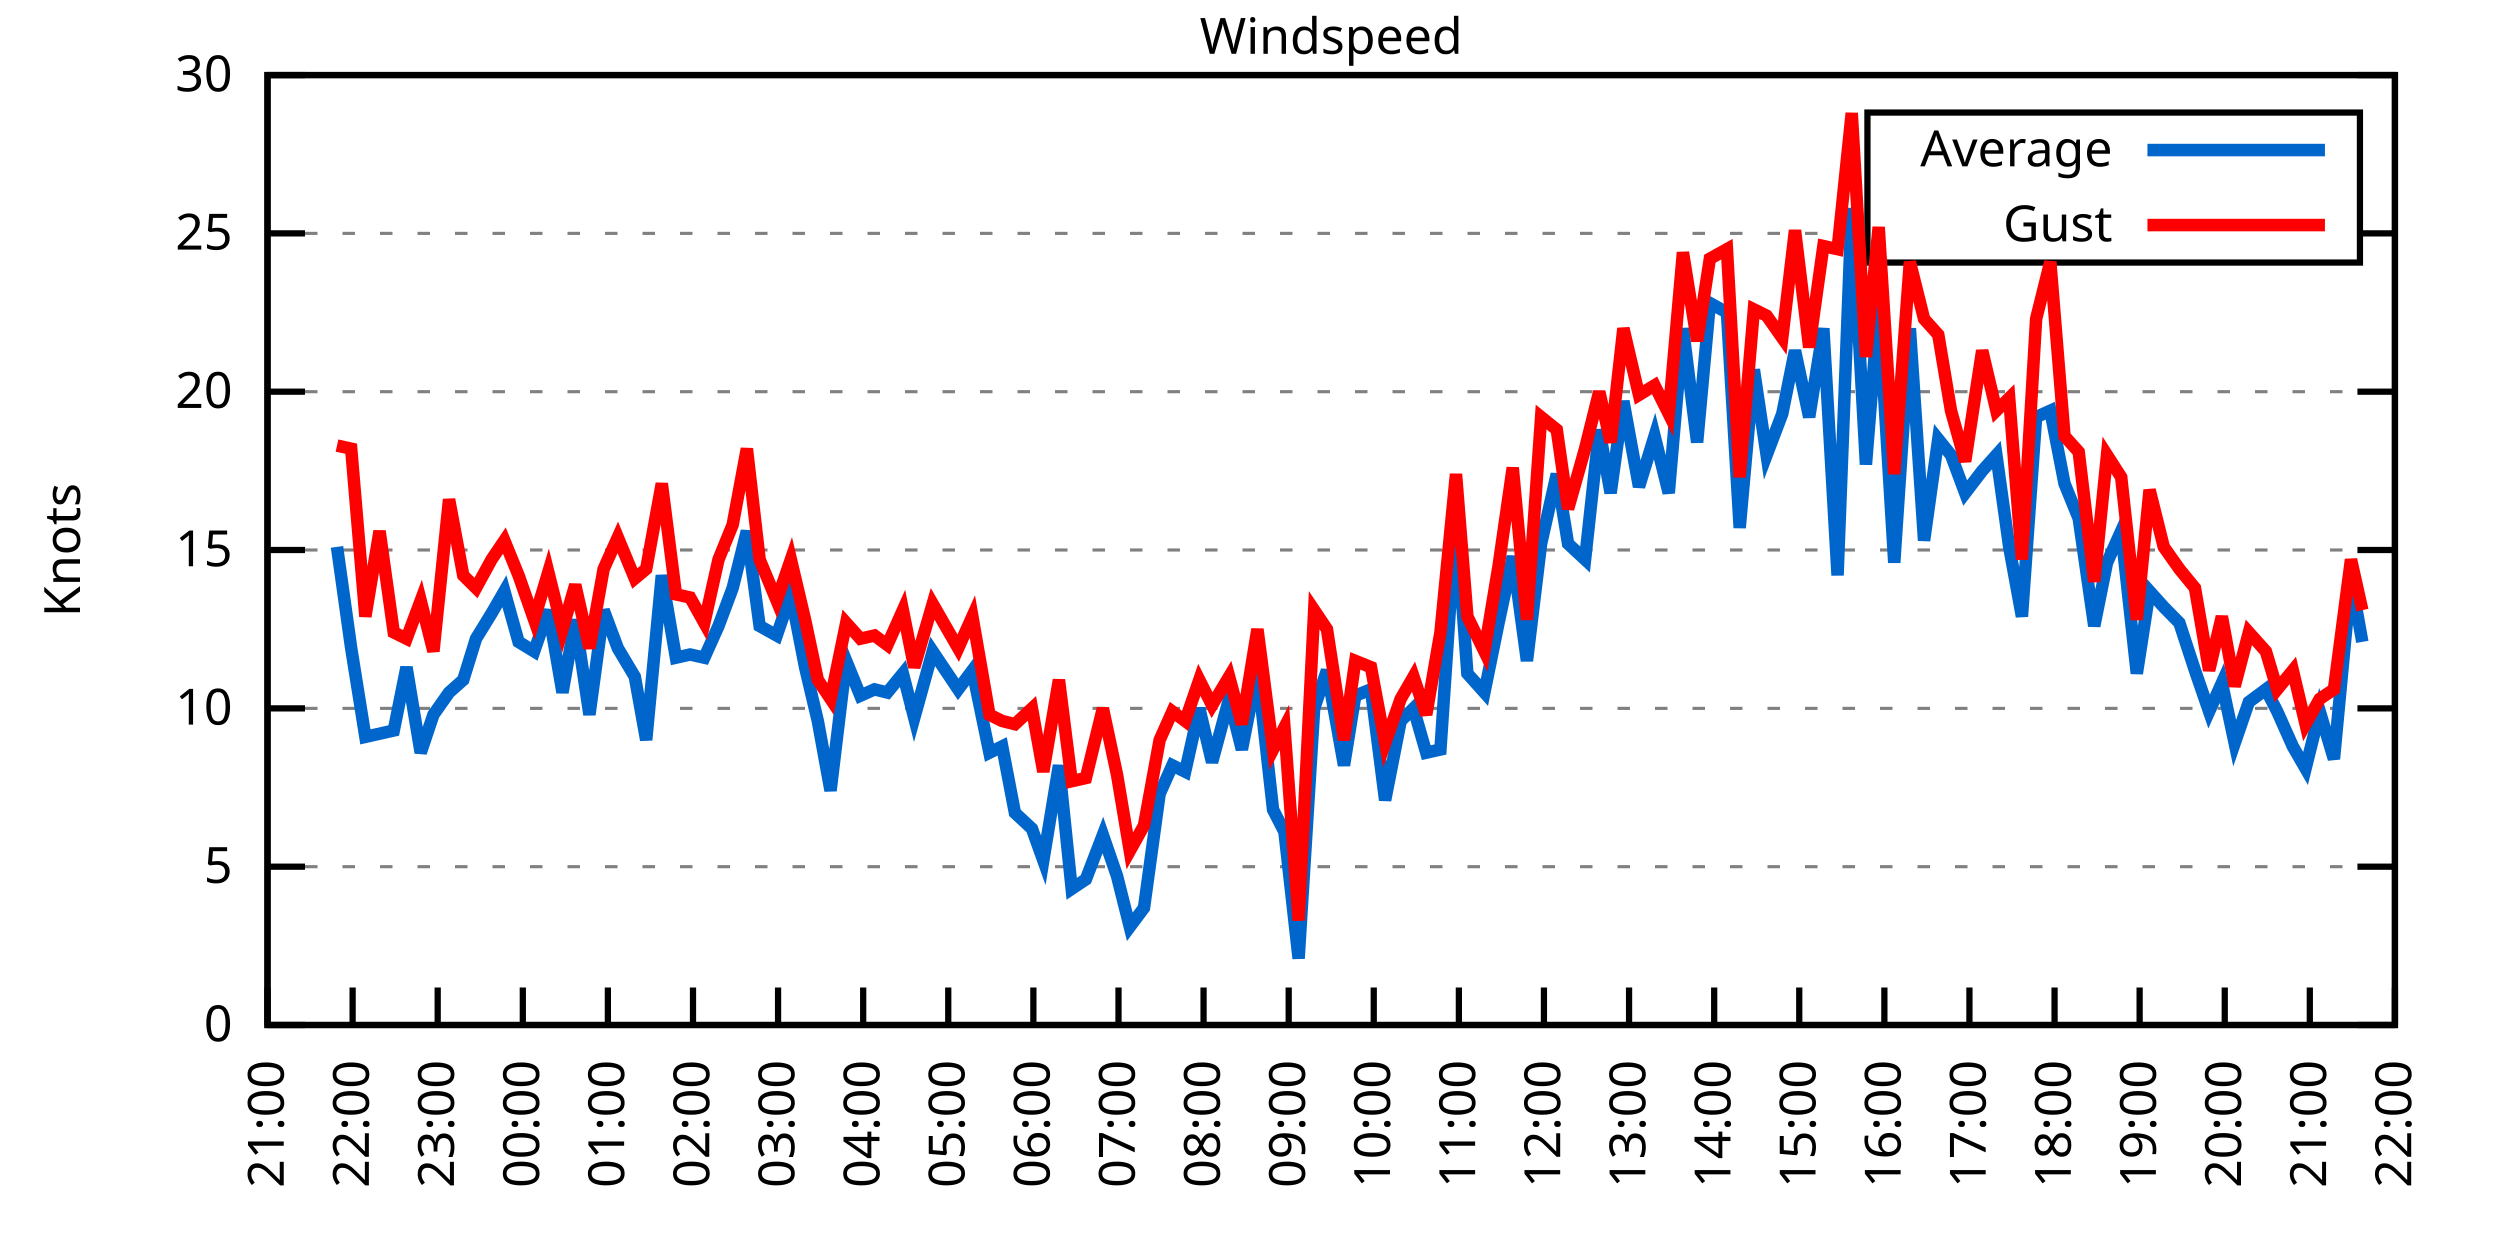
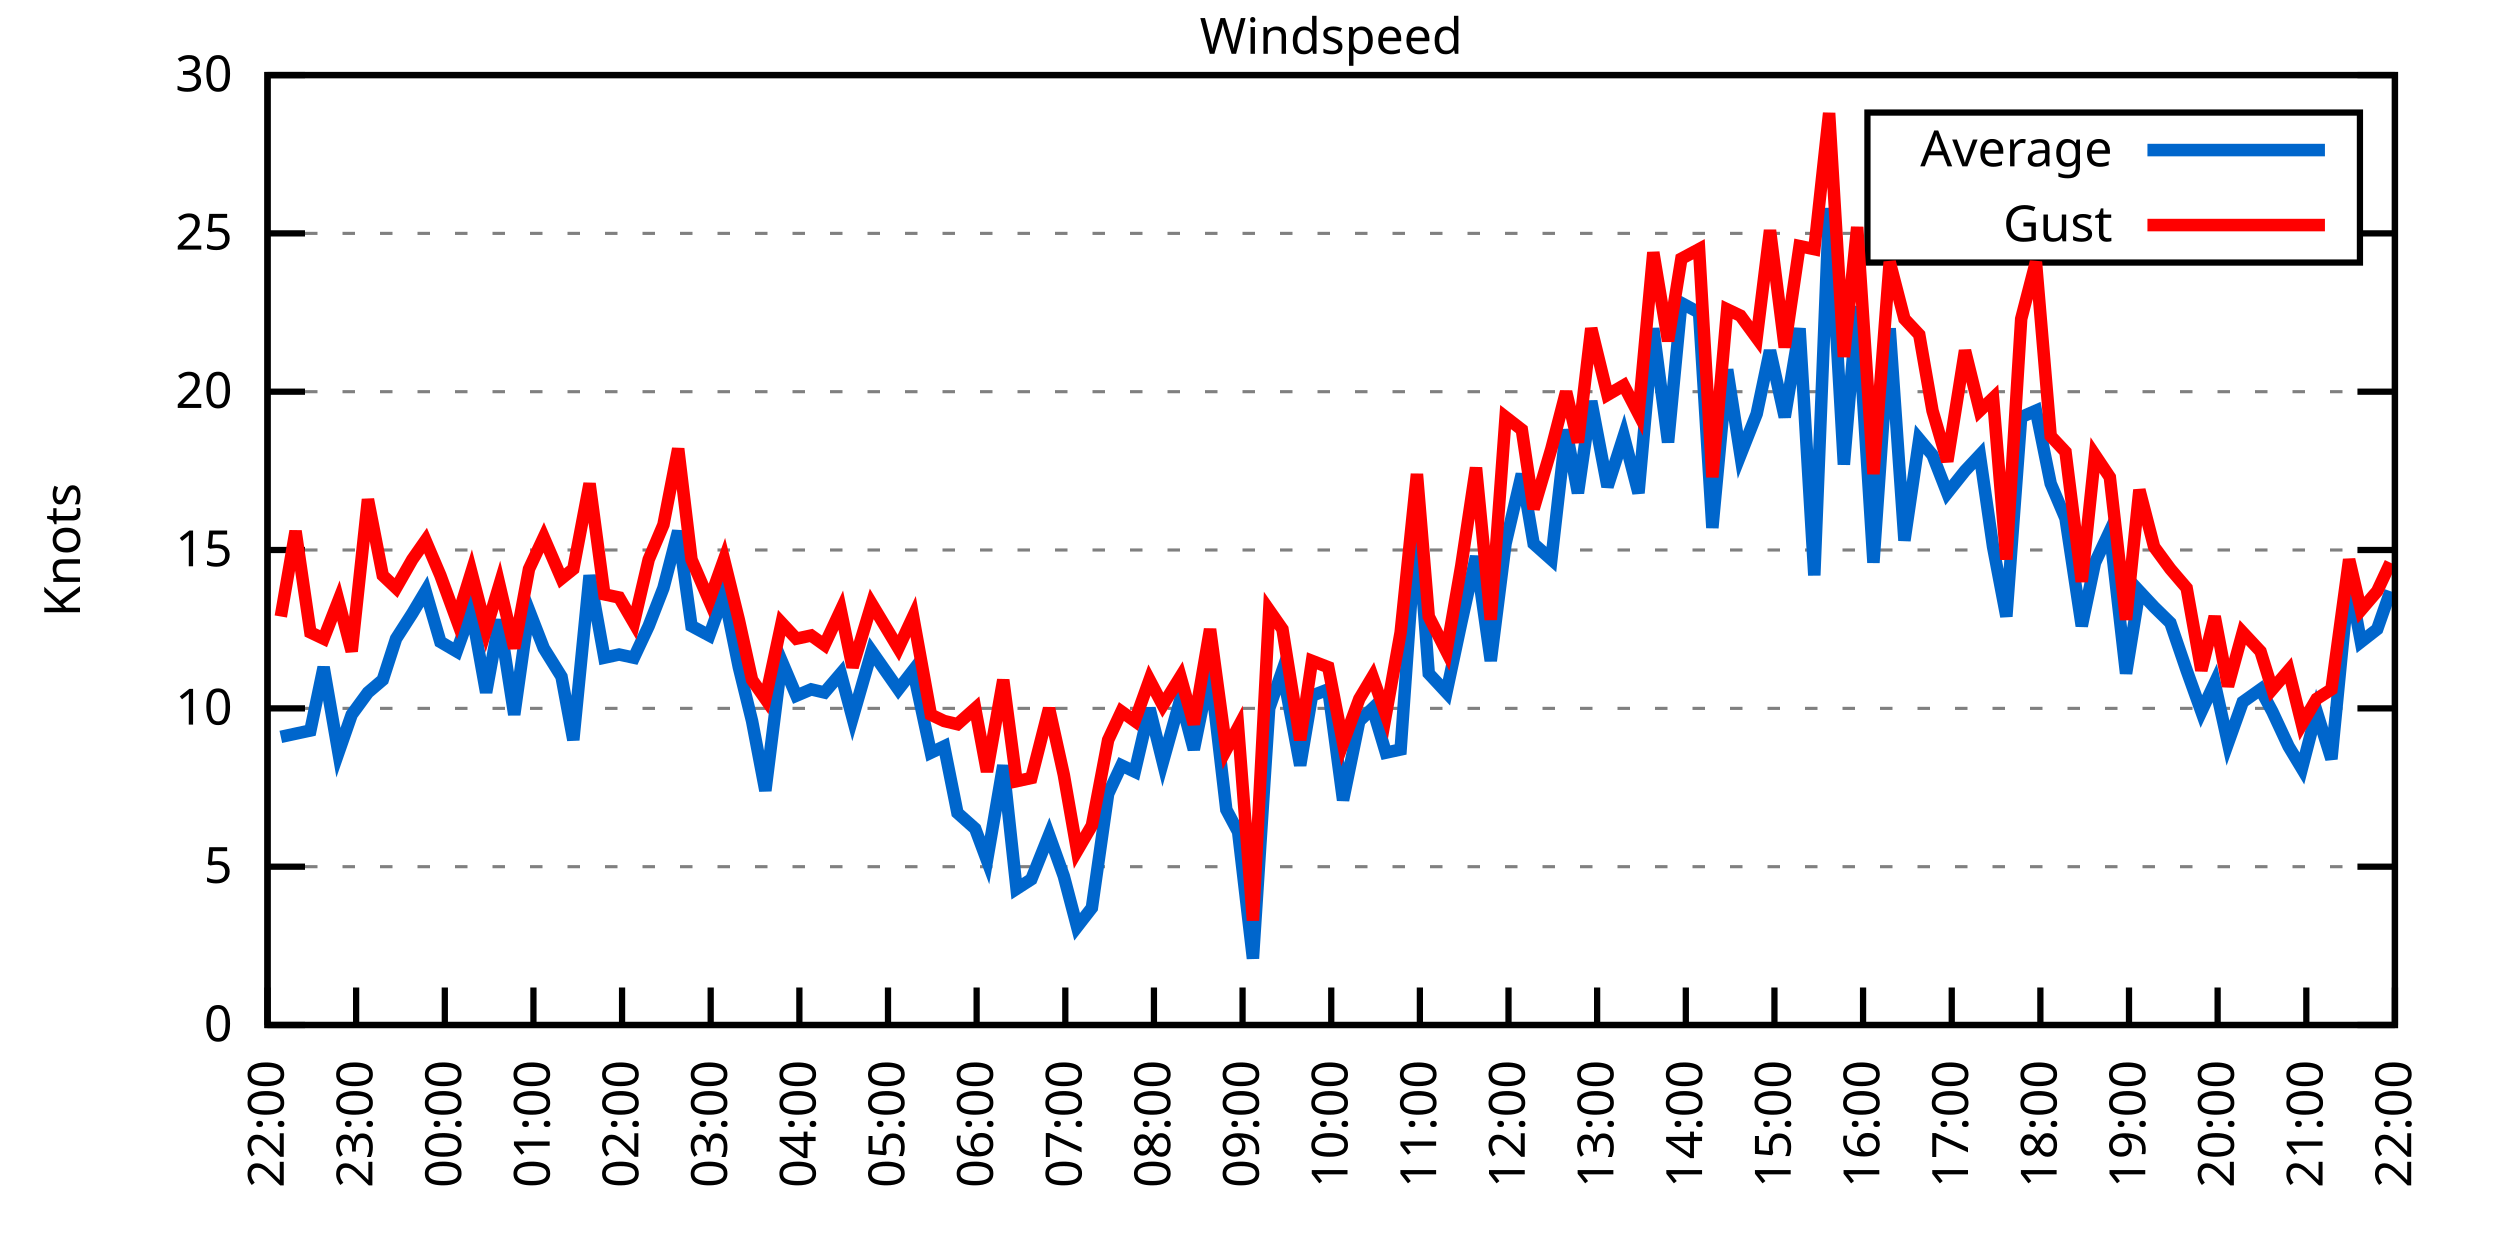
<svg xmlns="http://www.w3.org/2000/svg" xmlns:xlink="http://www.w3.org/1999/xlink" width="400" height="200" viewBox="0 0 400 200">
  <g id="gnuplot_canvas">
    <rect x="0" y="0" width="400" height="200" fill="none" />
    <defs>
      <circle id="gpDot" r="0.5" stroke-width="0.5" stroke="currentColor" />
      <path id="gpPt0" stroke-width="0.333" stroke="currentColor" d="M-1,0 h2 M0,-1 v2" />
      <path id="gpPt1" stroke-width="0.333" stroke="currentColor" d="M-1,-1 L1,1 M1,-1 L-1,1" />
      <path id="gpPt2" stroke-width="0.333" stroke="currentColor" d="M-1,0 L1,0 M0,-1 L0,1 M-1,-1 L1,1 M-1,1 L1,-1" />
      <rect id="gpPt3" stroke-width="0.333" stroke="currentColor" x="-1" y="-1" width="2" height="2" />
      <rect id="gpPt4" stroke-width="0.333" stroke="currentColor" fill="currentColor" x="-1" y="-1" width="2" height="2" />
      <circle id="gpPt5" stroke-width="0.333" stroke="currentColor" cx="0" cy="0" r="1" />
      <use xlink:href="#gpPt5" id="gpPt6" fill="currentColor" stroke="none" />
      <path id="gpPt7" stroke-width="0.333" stroke="currentColor" d="M0,-1.33 L-1.33,0.67 L1.33,0.67 z" />
      <use xlink:href="#gpPt7" id="gpPt8" fill="currentColor" stroke="none" />
      <use xlink:href="#gpPt7" id="gpPt9" stroke="currentColor" transform="rotate(180)" />
      <use xlink:href="#gpPt9" id="gpPt10" fill="currentColor" stroke="none" />
      <use xlink:href="#gpPt3" id="gpPt11" stroke="currentColor" transform="rotate(45)" />
      <use xlink:href="#gpPt11" id="gpPt12" fill="currentColor" stroke="none" />
      <path id="gpPt13" stroke-width="0.333" stroke="currentColor" d="M0,1.330 L1.265,0.411 L0.782,-1.067 L-0.782,-1.076 L-1.265,0.411 z" />
      <use xlink:href="#gpPt13" id="gpPt14" fill="currentColor" stroke="none" />
      <filter id="textbox" filterUnits="objectBoundingBox" x="0" y="0" height="1" width="1">
        <feFlood flood-color="white" flood-opacity="1" result="bgnd" />
        <feComposite in="SourceGraphic" in2="bgnd" operator="atop" />
      </filter>
      <filter id="greybox" filterUnits="objectBoundingBox" x="0" y="0" height="1" width="1">
        <feFlood flood-color="lightgrey" flood-opacity="1" result="grey" />
        <feComposite in="SourceGraphic" in2="grey" operator="atop" />
      </filter>
    </defs>
    <g fill="none" color="white" stroke="currentColor" stroke-width="1.00" stroke-linecap="butt" stroke-linejoin="miter">
</g>
    <g fill="none" color="black" stroke="currentColor" stroke-width="1.00" stroke-linecap="butt" stroke-linejoin="miter">
      <g stroke="none" shape-rendering="crispEdges">
        <polygon fill="rgb(255, 255, 255)" points="42.80,164.00 383.18,164.00 383.18,12.02 42.80,12.02 " />
      </g>
    </g>
    <g fill="none" color="black" stroke="currentColor" stroke-width="1.00" stroke-linecap="butt" stroke-linejoin="miter">
</g>
    <g fill="none" color="black" stroke="black" stroke-width="0.50" stroke-linecap="butt" stroke-linejoin="miter">
</g>
    <g fill="none" color="gray" stroke="currentColor" stroke-width="0.50" stroke-linecap="butt" stroke-linejoin="miter">
      <path stroke="gray" stroke-dasharray="2,4" class="gridline" d="M42.80,164.00 L383.19,164.00  " />
    </g>
    <g fill="none" color="gray" stroke="gray" stroke-width="1.00" stroke-linecap="butt" stroke-linejoin="miter">
</g>
    <g fill="none" color="black" stroke="currentColor" stroke-width="1.00" stroke-linecap="butt" stroke-linejoin="miter">
      <path stroke="black" d="M42.80,164.00 L48.80,164.00 M383.19,164.00 L377.19,164.00  " />
      <g transform="translate(37.20,166.60)" stroke="none" fill="black" font-family="Sans" font-size="8.00" text-anchor="end">
        <text>
          <tspan font-family="Sans"> 0</tspan>
        </text>
      </g>
    </g>
    <g fill="none" color="black" stroke="currentColor" stroke-width="1.00" stroke-linecap="butt" stroke-linejoin="miter">
</g>
    <g fill="none" color="black" stroke="black" stroke-width="0.50" stroke-linecap="butt" stroke-linejoin="miter">
</g>
    <g fill="none" color="gray" stroke="currentColor" stroke-width="0.50" stroke-linecap="butt" stroke-linejoin="miter">
      <path stroke="gray" stroke-dasharray="2,4" class="gridline" d="M42.80,138.67 L383.19,138.67  " />
    </g>
    <g fill="none" color="gray" stroke="gray" stroke-width="1.00" stroke-linecap="butt" stroke-linejoin="miter">
</g>
    <g fill="none" color="black" stroke="currentColor" stroke-width="1.00" stroke-linecap="butt" stroke-linejoin="miter">
      <path stroke="black" d="M42.80,138.67 L48.80,138.67 M383.19,138.67 L377.19,138.67  " />
      <g transform="translate(37.20,141.27)" stroke="none" fill="black" font-family="Sans" font-size="8.00" text-anchor="end">
        <text>
          <tspan font-family="Sans"> 5</tspan>
        </text>
      </g>
    </g>
    <g fill="none" color="black" stroke="currentColor" stroke-width="1.00" stroke-linecap="butt" stroke-linejoin="miter">
</g>
    <g fill="none" color="black" stroke="black" stroke-width="0.50" stroke-linecap="butt" stroke-linejoin="miter">
</g>
    <g fill="none" color="gray" stroke="currentColor" stroke-width="0.50" stroke-linecap="butt" stroke-linejoin="miter">
      <path stroke="gray" stroke-dasharray="2,4" class="gridline" d="M42.80,113.34 L383.19,113.34  " />
    </g>
    <g fill="none" color="gray" stroke="gray" stroke-width="1.00" stroke-linecap="butt" stroke-linejoin="miter">
</g>
    <g fill="none" color="black" stroke="currentColor" stroke-width="1.00" stroke-linecap="butt" stroke-linejoin="miter">
      <path stroke="black" d="M42.80,113.34 L48.80,113.34 M383.19,113.34 L377.19,113.34  " />
      <g transform="translate(37.20,115.94)" stroke="none" fill="black" font-family="Sans" font-size="8.00" text-anchor="end">
        <text>
          <tspan font-family="Sans"> 10</tspan>
        </text>
      </g>
    </g>
    <g fill="none" color="black" stroke="currentColor" stroke-width="1.00" stroke-linecap="butt" stroke-linejoin="miter">
</g>
    <g fill="none" color="black" stroke="black" stroke-width="0.50" stroke-linecap="butt" stroke-linejoin="miter">
</g>
    <g fill="none" color="gray" stroke="currentColor" stroke-width="0.50" stroke-linecap="butt" stroke-linejoin="miter">
      <path stroke="gray" stroke-dasharray="2,4" class="gridline" d="M42.80,88.00 L383.19,88.00  " />
    </g>
    <g fill="none" color="gray" stroke="gray" stroke-width="1.00" stroke-linecap="butt" stroke-linejoin="miter">
</g>
    <g fill="none" color="black" stroke="currentColor" stroke-width="1.00" stroke-linecap="butt" stroke-linejoin="miter">
      <path stroke="black" d="M42.80,88.00 L48.80,88.00 M383.19,88.00 L377.19,88.00  " />
      <g transform="translate(37.20,90.60)" stroke="none" fill="black" font-family="Sans" font-size="8.00" text-anchor="end">
        <text>
          <tspan font-family="Sans"> 15</tspan>
        </text>
      </g>
    </g>
    <g fill="none" color="black" stroke="currentColor" stroke-width="1.00" stroke-linecap="butt" stroke-linejoin="miter">
</g>
    <g fill="none" color="black" stroke="black" stroke-width="0.50" stroke-linecap="butt" stroke-linejoin="miter">
</g>
    <g fill="none" color="gray" stroke="currentColor" stroke-width="0.50" stroke-linecap="butt" stroke-linejoin="miter">
      <path stroke="gray" stroke-dasharray="2,4" class="gridline" d="M42.80,62.67 L383.19,62.67  " />
    </g>
    <g fill="none" color="gray" stroke="gray" stroke-width="1.00" stroke-linecap="butt" stroke-linejoin="miter">
</g>
    <g fill="none" color="black" stroke="currentColor" stroke-width="1.00" stroke-linecap="butt" stroke-linejoin="miter">
      <path stroke="black" d="M42.80,62.67 L48.80,62.67 M383.19,62.67 L377.19,62.67  " />
      <g transform="translate(37.20,65.27)" stroke="none" fill="black" font-family="Sans" font-size="8.00" text-anchor="end">
        <text>
          <tspan font-family="Sans"> 20</tspan>
        </text>
      </g>
    </g>
    <g fill="none" color="black" stroke="currentColor" stroke-width="1.00" stroke-linecap="butt" stroke-linejoin="miter">
</g>
    <g fill="none" color="black" stroke="black" stroke-width="0.50" stroke-linecap="butt" stroke-linejoin="miter">
</g>
    <g fill="none" color="gray" stroke="currentColor" stroke-width="0.50" stroke-linecap="butt" stroke-linejoin="miter">
      <path stroke="gray" stroke-dasharray="2,4" class="gridline" d="M42.80,37.34 L298.79,37.34 M377.59,37.34 L383.19,37.34  " />
    </g>
    <g fill="none" color="gray" stroke="gray" stroke-width="1.00" stroke-linecap="butt" stroke-linejoin="miter">
</g>
    <g fill="none" color="black" stroke="currentColor" stroke-width="1.00" stroke-linecap="butt" stroke-linejoin="miter">
      <path stroke="black" d="M42.80,37.34 L48.80,37.34 M383.19,37.34 L377.19,37.34  " />
      <g transform="translate(37.20,39.94)" stroke="none" fill="black" font-family="Sans" font-size="8.00" text-anchor="end">
        <text>
          <tspan font-family="Sans"> 25</tspan>
        </text>
      </g>
    </g>
    <g fill="none" color="black" stroke="currentColor" stroke-width="1.00" stroke-linecap="butt" stroke-linejoin="miter">
</g>
    <g fill="none" color="black" stroke="black" stroke-width="0.50" stroke-linecap="butt" stroke-linejoin="miter">
</g>
    <g fill="none" color="gray" stroke="currentColor" stroke-width="0.50" stroke-linecap="butt" stroke-linejoin="miter">
      <path stroke="gray" stroke-dasharray="2,4" class="gridline" d="M42.80,12.01 L383.19,12.01  " />
    </g>
    <g fill="none" color="gray" stroke="gray" stroke-width="1.00" stroke-linecap="butt" stroke-linejoin="miter">
</g>
    <g fill="none" color="black" stroke="currentColor" stroke-width="1.00" stroke-linecap="butt" stroke-linejoin="miter">
      <path stroke="black" d="M42.80,12.01 L48.80,12.01 M383.19,12.01 L377.19,12.01  " />
      <g transform="translate(37.20,14.61)" stroke="none" fill="black" font-family="Sans" font-size="8.00" text-anchor="end">
        <text>
          <tspan font-family="Sans"> 30</tspan>
        </text>
      </g>
    </g>
    <g fill="none" color="black" stroke="currentColor" stroke-width="1.00" stroke-linecap="butt" stroke-linejoin="miter">
      <path stroke="black" d="M42.80,164.00 L42.80,158.00  " />
      <g transform="translate(45.40,169.60) rotate(270.00)" stroke="none" fill="black" font-family="Sans" font-size="8.00" text-anchor="end">
        <text>
-           <tspan font-family="Sans">21:00</tspan>
-         </text>
-       </g>
-     </g>
-     <g fill="none" color="black" stroke="currentColor" stroke-width="1.00" stroke-linecap="butt" stroke-linejoin="miter">
-       <path stroke="black" d="M56.42,164.00 L56.42,158.00  " />
-       <g transform="translate(59.02,169.60) rotate(270.00)" stroke="none" fill="black" font-family="Sans" font-size="8.00" text-anchor="end">
-         <text>
          <tspan font-family="Sans">22:00</tspan>
        </text>
      </g>
    </g>
    <g fill="none" color="black" stroke="currentColor" stroke-width="1.00" stroke-linecap="butt" stroke-linejoin="miter">
-       <path stroke="black" d="M70.03,164.00 L70.03,158.00  " />
-       <g transform="translate(72.63,169.60) rotate(270.00)" stroke="none" fill="black" font-family="Sans" font-size="8.00" text-anchor="end">
+       <path stroke="black" d="M56.98,164.00 L56.98,158.00  " />
+       <g transform="translate(59.58,169.60) rotate(270.00)" stroke="none" fill="black" font-family="Sans" font-size="8.00" text-anchor="end">
        <text>
          <tspan font-family="Sans">23:00</tspan>
        </text>
      </g>
    </g>
    <g fill="none" color="black" stroke="currentColor" stroke-width="1.00" stroke-linecap="butt" stroke-linejoin="miter">
-       <path stroke="black" d="M83.65,164.00 L83.65,158.00  " />
-       <g transform="translate(86.25,169.60) rotate(270.00)" stroke="none" fill="black" font-family="Sans" font-size="8.00" text-anchor="end">
+       <path stroke="black" d="M71.17,164.00 L71.17,158.00  " />
+       <g transform="translate(73.77,169.60) rotate(270.00)" stroke="none" fill="black" font-family="Sans" font-size="8.00" text-anchor="end">
        <text>
          <tspan font-family="Sans">00:00</tspan>
        </text>
      </g>
    </g>
    <g fill="none" color="black" stroke="currentColor" stroke-width="1.00" stroke-linecap="butt" stroke-linejoin="miter">
-       <path stroke="black" d="M97.26,164.00 L97.26,158.00  " />
-       <g transform="translate(99.86,169.60) rotate(270.00)" stroke="none" fill="black" font-family="Sans" font-size="8.00" text-anchor="end">
+       <path stroke="black" d="M85.35,164.00 L85.35,158.00  " />
+       <g transform="translate(87.95,169.60) rotate(270.00)" stroke="none" fill="black" font-family="Sans" font-size="8.00" text-anchor="end">
        <text>
          <tspan font-family="Sans">01:00</tspan>
        </text>
      </g>
    </g>
    <g fill="none" color="black" stroke="currentColor" stroke-width="1.00" stroke-linecap="butt" stroke-linejoin="miter">
-       <path stroke="black" d="M110.88,164.00 L110.88,158.00  " />
-       <g transform="translate(113.48,169.60) rotate(270.00)" stroke="none" fill="black" font-family="Sans" font-size="8.00" text-anchor="end">
+       <path stroke="black" d="M99.53,164.00 L99.53,158.00  " />
+       <g transform="translate(102.13,169.60) rotate(270.00)" stroke="none" fill="black" font-family="Sans" font-size="8.00" text-anchor="end">
        <text>
          <tspan font-family="Sans">02:00</tspan>
        </text>
      </g>
    </g>
    <g fill="none" color="black" stroke="currentColor" stroke-width="1.00" stroke-linecap="butt" stroke-linejoin="miter">
-       <path stroke="black" d="M124.49,164.00 L124.49,158.00  " />
-       <g transform="translate(127.09,169.60) rotate(270.00)" stroke="none" fill="black" font-family="Sans" font-size="8.00" text-anchor="end">
+       <path stroke="black" d="M113.71,164.00 L113.71,158.00  " />
+       <g transform="translate(116.31,169.60) rotate(270.00)" stroke="none" fill="black" font-family="Sans" font-size="8.00" text-anchor="end">
        <text>
          <tspan font-family="Sans">03:00</tspan>
        </text>
      </g>
    </g>
    <g fill="none" color="black" stroke="currentColor" stroke-width="1.00" stroke-linecap="butt" stroke-linejoin="miter">
-       <path stroke="black" d="M138.11,164.00 L138.11,158.00  " />
-       <g transform="translate(140.71,169.60) rotate(270.00)" stroke="none" fill="black" font-family="Sans" font-size="8.00" text-anchor="end">
+       <path stroke="black" d="M127.90,164.00 L127.90,158.00  " />
+       <g transform="translate(130.50,169.60) rotate(270.00)" stroke="none" fill="black" font-family="Sans" font-size="8.00" text-anchor="end">
        <text>
          <tspan font-family="Sans">04:00</tspan>
        </text>
      </g>
    </g>
    <g fill="none" color="black" stroke="currentColor" stroke-width="1.00" stroke-linecap="butt" stroke-linejoin="miter">
-       <path stroke="black" d="M151.72,164.00 L151.72,158.00  " />
-       <g transform="translate(154.32,169.60) rotate(270.00)" stroke="none" fill="black" font-family="Sans" font-size="8.00" text-anchor="end">
+       <path stroke="black" d="M142.08,164.00 L142.08,158.00  " />
+       <g transform="translate(144.68,169.60) rotate(270.00)" stroke="none" fill="black" font-family="Sans" font-size="8.00" text-anchor="end">
        <text>
          <tspan font-family="Sans">05:00</tspan>
        </text>
      </g>
    </g>
    <g fill="none" color="black" stroke="currentColor" stroke-width="1.00" stroke-linecap="butt" stroke-linejoin="miter">
-       <path stroke="black" d="M165.34,164.00 L165.34,158.00  " />
-       <g transform="translate(167.94,169.60) rotate(270.00)" stroke="none" fill="black" font-family="Sans" font-size="8.00" text-anchor="end">
+       <path stroke="black" d="M156.26,164.00 L156.26,158.00  " />
+       <g transform="translate(158.86,169.60) rotate(270.00)" stroke="none" fill="black" font-family="Sans" font-size="8.00" text-anchor="end">
        <text>
          <tspan font-family="Sans">06:00</tspan>
        </text>
      </g>
    </g>
    <g fill="none" color="black" stroke="currentColor" stroke-width="1.00" stroke-linecap="butt" stroke-linejoin="miter">
-       <path stroke="black" d="M178.96,164.00 L178.96,158.00  " />
-       <g transform="translate(181.56,169.60) rotate(270.00)" stroke="none" fill="black" font-family="Sans" font-size="8.00" text-anchor="end">
+       <path stroke="black" d="M170.45,164.00 L170.45,158.00  " />
+       <g transform="translate(173.05,169.60) rotate(270.00)" stroke="none" fill="black" font-family="Sans" font-size="8.00" text-anchor="end">
        <text>
          <tspan font-family="Sans">07:00</tspan>
        </text>
      </g>
    </g>
    <g fill="none" color="black" stroke="currentColor" stroke-width="1.00" stroke-linecap="butt" stroke-linejoin="miter">
-       <path stroke="black" d="M192.57,164.00 L192.57,158.00  " />
-       <g transform="translate(195.17,169.60) rotate(270.00)" stroke="none" fill="black" font-family="Sans" font-size="8.00" text-anchor="end">
+       <path stroke="black" d="M184.63,164.00 L184.63,158.00  " />
+       <g transform="translate(187.23,169.60) rotate(270.00)" stroke="none" fill="black" font-family="Sans" font-size="8.00" text-anchor="end">
        <text>
          <tspan font-family="Sans">08:00</tspan>
        </text>
      </g>
    </g>
    <g fill="none" color="black" stroke="currentColor" stroke-width="1.00" stroke-linecap="butt" stroke-linejoin="miter">
-       <path stroke="black" d="M206.19,164.00 L206.19,158.00  " />
-       <g transform="translate(208.79,169.60) rotate(270.00)" stroke="none" fill="black" font-family="Sans" font-size="8.00" text-anchor="end">
+       <path stroke="black" d="M198.81,164.00 L198.81,158.00  " />
+       <g transform="translate(201.41,169.60) rotate(270.00)" stroke="none" fill="black" font-family="Sans" font-size="8.00" text-anchor="end">
        <text>
          <tspan font-family="Sans">09:00</tspan>
        </text>
      </g>
    </g>
    <g fill="none" color="black" stroke="currentColor" stroke-width="1.00" stroke-linecap="butt" stroke-linejoin="miter">
-       <path stroke="black" d="M219.80,164.00 L219.80,158.00  " />
-       <g transform="translate(222.40,169.60) rotate(270.00)" stroke="none" fill="black" font-family="Sans" font-size="8.00" text-anchor="end">
+       <path stroke="black" d="M213.00,164.00 L213.00,158.00  " />
+       <g transform="translate(215.60,169.60) rotate(270.00)" stroke="none" fill="black" font-family="Sans" font-size="8.00" text-anchor="end">
        <text>
          <tspan font-family="Sans">10:00</tspan>
        </text>
      </g>
    </g>
    <g fill="none" color="black" stroke="currentColor" stroke-width="1.00" stroke-linecap="butt" stroke-linejoin="miter">
-       <path stroke="black" d="M233.42,164.00 L233.42,158.00  " />
-       <g transform="translate(236.02,169.60) rotate(270.00)" stroke="none" fill="black" font-family="Sans" font-size="8.00" text-anchor="end">
+       <path stroke="black" d="M227.18,164.00 L227.18,158.00  " />
+       <g transform="translate(229.78,169.60) rotate(270.00)" stroke="none" fill="black" font-family="Sans" font-size="8.00" text-anchor="end">
        <text>
          <tspan font-family="Sans">11:00</tspan>
        </text>
      </g>
    </g>
    <g fill="none" color="black" stroke="currentColor" stroke-width="1.00" stroke-linecap="butt" stroke-linejoin="miter">
-       <path stroke="black" d="M247.03,164.00 L247.03,158.00  " />
-       <g transform="translate(249.63,169.60) rotate(270.00)" stroke="none" fill="black" font-family="Sans" font-size="8.00" text-anchor="end">
+       <path stroke="black" d="M241.36,164.00 L241.36,158.00  " />
+       <g transform="translate(243.96,169.60) rotate(270.00)" stroke="none" fill="black" font-family="Sans" font-size="8.00" text-anchor="end">
        <text>
          <tspan font-family="Sans">12:00</tspan>
        </text>
      </g>
    </g>
    <g fill="none" color="black" stroke="currentColor" stroke-width="1.00" stroke-linecap="butt" stroke-linejoin="miter">
-       <path stroke="black" d="M260.65,164.00 L260.65,158.00  " />
-       <g transform="translate(263.25,169.60) rotate(270.00)" stroke="none" fill="black" font-family="Sans" font-size="8.00" text-anchor="end">
+       <path stroke="black" d="M255.54,164.00 L255.54,158.00  " />
+       <g transform="translate(258.14,169.60) rotate(270.00)" stroke="none" fill="black" font-family="Sans" font-size="8.00" text-anchor="end">
        <text>
          <tspan font-family="Sans">13:00</tspan>
        </text>
      </g>
    </g>
    <g fill="none" color="black" stroke="currentColor" stroke-width="1.00" stroke-linecap="butt" stroke-linejoin="miter">
-       <path stroke="black" d="M274.27,164.00 L274.27,158.00  " />
-       <g transform="translate(276.87,169.60) rotate(270.00)" stroke="none" fill="black" font-family="Sans" font-size="8.00" text-anchor="end">
+       <path stroke="black" d="M269.73,164.00 L269.73,158.00  " />
+       <g transform="translate(272.33,169.60) rotate(270.00)" stroke="none" fill="black" font-family="Sans" font-size="8.00" text-anchor="end">
        <text>
          <tspan font-family="Sans">14:00</tspan>
        </text>
      </g>
    </g>
    <g fill="none" color="black" stroke="currentColor" stroke-width="1.00" stroke-linecap="butt" stroke-linejoin="miter">
-       <path stroke="black" d="M287.88,164.00 L287.88,158.00  " />
-       <g transform="translate(290.48,169.60) rotate(270.00)" stroke="none" fill="black" font-family="Sans" font-size="8.00" text-anchor="end">
+       <path stroke="black" d="M283.91,164.00 L283.91,158.00  " />
+       <g transform="translate(286.51,169.60) rotate(270.00)" stroke="none" fill="black" font-family="Sans" font-size="8.00" text-anchor="end">
        <text>
          <tspan font-family="Sans">15:00</tspan>
        </text>
      </g>
    </g>
    <g fill="none" color="black" stroke="currentColor" stroke-width="1.00" stroke-linecap="butt" stroke-linejoin="miter">
-       <path stroke="black" d="M301.50,164.00 L301.50,158.00  " />
-       <g transform="translate(304.10,169.60) rotate(270.00)" stroke="none" fill="black" font-family="Sans" font-size="8.00" text-anchor="end">
+       <path stroke="black" d="M298.09,164.00 L298.09,158.00  " />
+       <g transform="translate(300.69,169.60) rotate(270.00)" stroke="none" fill="black" font-family="Sans" font-size="8.00" text-anchor="end">
        <text>
          <tspan font-family="Sans">16:00</tspan>
        </text>
      </g>
    </g>
    <g fill="none" color="black" stroke="currentColor" stroke-width="1.00" stroke-linecap="butt" stroke-linejoin="miter">
-       <path stroke="black" d="M315.11,164.00 L315.11,158.00  " />
-       <g transform="translate(317.71,169.60) rotate(270.00)" stroke="none" fill="black" font-family="Sans" font-size="8.00" text-anchor="end">
+       <path stroke="black" d="M312.28,164.00 L312.28,158.00  " />
+       <g transform="translate(314.88,169.60) rotate(270.00)" stroke="none" fill="black" font-family="Sans" font-size="8.00" text-anchor="end">
        <text>
          <tspan font-family="Sans">17:00</tspan>
        </text>
      </g>
    </g>
    <g fill="none" color="black" stroke="currentColor" stroke-width="1.00" stroke-linecap="butt" stroke-linejoin="miter">
-       <path stroke="black" d="M328.73,164.00 L328.73,158.00  " />
-       <g transform="translate(331.33,169.60) rotate(270.00)" stroke="none" fill="black" font-family="Sans" font-size="8.00" text-anchor="end">
+       <path stroke="black" d="M326.46,164.00 L326.46,158.00  " />
+       <g transform="translate(329.06,169.60) rotate(270.00)" stroke="none" fill="black" font-family="Sans" font-size="8.00" text-anchor="end">
        <text>
          <tspan font-family="Sans">18:00</tspan>
        </text>
      </g>
    </g>
    <g fill="none" color="black" stroke="currentColor" stroke-width="1.00" stroke-linecap="butt" stroke-linejoin="miter">
-       <path stroke="black" d="M342.34,164.00 L342.34,158.00  " />
-       <g transform="translate(344.94,169.60) rotate(270.00)" stroke="none" fill="black" font-family="Sans" font-size="8.00" text-anchor="end">
+       <path stroke="black" d="M340.64,164.00 L340.64,158.00  " />
+       <g transform="translate(343.24,169.60) rotate(270.00)" stroke="none" fill="black" font-family="Sans" font-size="8.00" text-anchor="end">
        <text>
          <tspan font-family="Sans">19:00</tspan>
        </text>
      </g>
    </g>
    <g fill="none" color="black" stroke="currentColor" stroke-width="1.00" stroke-linecap="butt" stroke-linejoin="miter">
-       <path stroke="black" d="M355.96,164.00 L355.96,158.00  " />
-       <g transform="translate(358.56,169.60) rotate(270.00)" stroke="none" fill="black" font-family="Sans" font-size="8.00" text-anchor="end">
+       <path stroke="black" d="M354.82,164.00 L354.82,158.00  " />
+       <g transform="translate(357.42,169.60) rotate(270.00)" stroke="none" fill="black" font-family="Sans" font-size="8.00" text-anchor="end">
        <text>
          <tspan font-family="Sans">20:00</tspan>
        </text>
      </g>
    </g>
    <g fill="none" color="black" stroke="currentColor" stroke-width="1.00" stroke-linecap="butt" stroke-linejoin="miter">
-       <path stroke="black" d="M369.57,164.00 L369.57,158.00  " />
-       <g transform="translate(372.17,169.60) rotate(270.00)" stroke="none" fill="black" font-family="Sans" font-size="8.00" text-anchor="end">
+       <path stroke="black" d="M369.01,164.00 L369.01,158.00  " />
+       <g transform="translate(371.61,169.60) rotate(270.00)" stroke="none" fill="black" font-family="Sans" font-size="8.00" text-anchor="end">
        <text>
          <tspan font-family="Sans">21:00</tspan>
        </text>
      </g>
    </g>
    <g fill="none" color="black" stroke="currentColor" stroke-width="1.00" stroke-linecap="butt" stroke-linejoin="miter">
      <path stroke="black" d="M383.19,164.00 L383.19,158.00  " />
      <g transform="translate(385.79,169.60) rotate(270.00)" stroke="none" fill="black" font-family="Sans" font-size="8.00" text-anchor="end">
        <text>
          <tspan font-family="Sans">22:00</tspan>
        </text>
      </g>
    </g>
    <g fill="none" color="black" stroke="currentColor" stroke-width="1.00" stroke-linecap="butt" stroke-linejoin="miter">
</g>
    <g fill="none" color="black" stroke="currentColor" stroke-width="1.00" stroke-linecap="butt" stroke-linejoin="miter">
      <path stroke="black" d="M42.80,12.01 L42.80,164.00 L383.19,164.00 L383.19,12.01 L42.80,12.01 Z  " />
    </g>
    <g fill="none" color="black" stroke="currentColor" stroke-width="1.00" stroke-linecap="butt" stroke-linejoin="miter">
</g>
    <g fill="none" color="black" stroke="currentColor" stroke-width="1.00" stroke-linecap="butt" stroke-linejoin="miter">
      <path stroke="black" d="M298.79,42.01 L298.79,18.01 L377.59,18.01 L377.59,42.01 L298.79,42.01 Z  " />
    </g>
    <g id="Windspeed_plot_1">
      <g fill="none" color="white" stroke="black" stroke-width="2.00" stroke-linecap="butt" stroke-linejoin="miter">
</g>
      <g fill="none" color="black" stroke="currentColor" stroke-width="2.00" stroke-linecap="butt" stroke-linejoin="miter">
        <g transform="translate(337.99,26.61)" stroke="none" fill="black" font-family="Sans" font-size="8.00" text-anchor="end">
          <text>
            <tspan font-family="Sans">Average</tspan>
          </text>
        </g>
      </g>
      <g fill="none" color="black" stroke="currentColor" stroke-width="2.00" stroke-linecap="butt" stroke-linejoin="miter">
-         <path stroke="rgb(  0, 102, 204)" d="M343.59,24.01 L371.99,24.01 M53.92,87.50 L56.19,103.71 L58.46,117.90 L60.73,117.39 L63.00,116.88 L65.04,106.75   L67.31,120.43 L69.35,114.35 L71.85,110.80 L74.12,108.78 L76.16,102.19 L78.65,98.14 L80.70,94.59 L82.97,102.70   L85.46,104.22 L87.73,97.63 L90.00,110.80 L92.04,99.15 L94.31,114.35 L96.58,97.63 L98.85,103.71 L101.57,108.27   L103.39,118.40 L105.89,92.06 L108.15,105.23 L110.42,104.72 L112.69,105.23 L114.96,100.16 L117.23,94.08 L119.50,84.97   L121.54,100.16 L124.27,101.68 L126.54,95.10 L128.81,106.75 L130.85,115.36 L132.89,126.51 L135.39,105.74 L137.66,111.31   L139.92,110.30 L141.97,110.80 L144.46,107.76 L146.28,114.86 L149.23,104.22 L153.31,110.30 L155.58,107.26 L158.31,120.43   L160.35,119.42 L162.39,130.06 L165.11,132.59 L166.93,137.66 L169.43,122.46 L171.47,142.21 L173.74,140.69 L176.46,133.60   L178.73,140.19 L180.77,148.29 L183.04,145.25 L185.54,127.02 L187.58,122.46 L189.62,123.47 L191.89,113.34 L193.93,121.95   L196.66,111.82 L198.70,119.92 L201.19,107.26 L203.69,129.55 L205.51,133.10 L207.78,153.36 L210.27,113.34 L212.31,107.26   L215.04,122.46 L216.85,111.31 L219.35,110.30 L221.62,128.03 L224.11,115.36 L226.16,113.34 L228.20,120.43 L230.47,119.92   L232.96,82.94 L234.78,107.76 L237.50,110.80 L239.77,99.66 L242.04,89.02 L244.31,105.74 L246.58,86.99 L249.08,75.85   L250.89,86.99 L253.61,89.52 L255.88,68.75 L257.70,78.89 L259.74,64.19 L262.24,77.87 L264.73,69.77 L267.00,78.89   L269.27,52.54 L271.54,70.78 L273.58,48.49 L276.31,50.01 L278.35,84.46 L280.62,59.13 L282.66,72.81 L285.16,66.22   L287.20,56.09 L289.47,66.73 L291.74,52.54 L294.01,92.06 L296.28,33.29 L298.55,74.33 L300.59,48.99 L303.08,90.03   L305.58,52.54 L307.85,86.49 L310.12,70.27 L312.16,72.81 L314.43,78.89 L317.15,75.34 L319.42,72.81 L321.47,87.50   L323.51,98.64 L325.78,66.73 L328.05,65.71 L330.32,77.37 L332.59,82.94 L335.08,100.16 L337.12,90.03 L339.39,84.97   L341.89,107.76 L343.93,94.59 L346.20,97.12 L348.70,99.66 L351.19,107.26 L353.46,113.84 L355.50,109.28 L357.55,118.91   L359.82,112.32 L362.54,110.30 L364.36,113.84 L366.85,119.42 L368.89,122.96 L371.16,113.84 L373.43,121.44 L376.16,92.56   L377.97,102.70  " />
+         <path stroke="rgb(  0, 102, 204)" d="M343.59,24.01 L371.99,24.01 M44.93,117.90 L47.29,117.39 L49.66,116.88 L51.78,106.75 L54.15,120.43 L56.27,114.35   L58.87,110.80 L61.24,108.78 L63.37,102.19 L65.97,98.14 L68.09,94.59 L70.46,102.70 L73.06,104.22 L75.42,97.63   L77.78,110.80 L79.91,99.15 L82.28,114.35 L84.64,97.63 L87.00,103.71 L89.84,108.27 L91.73,118.40 L94.33,92.06   L96.70,105.23 L99.06,104.72 L101.42,105.23 L103.79,100.16 L106.15,94.08 L108.51,84.97 L110.64,100.16 L113.48,101.68   L115.84,95.10 L118.21,106.75 L120.33,115.36 L122.46,126.51 L125.06,105.74 L127.42,111.31 L129.79,110.30 L131.92,110.80   L134.52,107.76 L136.41,114.86 L139.48,104.22 L143.74,110.30 L146.10,107.26 L148.94,120.43 L151.06,119.42 L153.19,130.06   L156.03,132.59 L157.92,137.66 L160.52,122.46 L162.65,142.21 L165.01,140.69 L167.85,133.60 L170.21,140.19 L172.34,148.29   L174.70,145.25 L177.30,127.02 L179.43,122.46 L181.56,123.47 L183.92,113.34 L186.05,121.95 L188.88,111.82 L191.01,119.92   L193.61,107.26 L196.21,129.55 L198.10,133.10 L200.47,153.36 L203.07,113.34 L205.19,107.26 L208.03,122.46 L209.92,111.31   L212.52,110.30 L214.89,128.03 L217.49,115.36 L219.61,113.34 L221.74,120.43 L224.10,119.92 L226.71,82.94 L228.60,107.76   L231.43,110.80 L233.80,99.66 L236.16,89.02 L238.52,105.74 L240.89,86.99 L243.49,75.85 L245.38,86.99 L248.22,89.52   L250.58,68.75 L252.47,78.89 L254.60,64.19 L257.20,77.87 L259.80,69.77 L262.16,78.89 L264.53,52.54 L266.89,70.78   L269.02,48.49 L271.85,50.01 L273.98,84.46 L276.35,59.13 L278.47,72.81 L281.07,66.22 L283.20,56.09 L285.56,66.73   L287.93,52.54 L290.29,92.06 L292.66,33.29 L295.02,74.33 L297.15,48.99 L299.75,90.03 L302.35,52.54 L304.71,86.49   L307.08,70.27 L309.20,72.81 L311.57,78.89 L314.40,75.34 L316.77,72.81 L318.89,87.50 L321.02,98.64 L323.39,66.73   L325.75,65.71 L328.11,77.37 L330.48,82.94 L333.08,100.16 L335.20,90.03 L337.57,84.97 L340.17,107.76 L342.30,94.59   L344.66,97.12 L347.26,99.66 L349.86,107.26 L352.22,113.84 L354.35,109.28 L356.48,118.91 L358.84,112.32 L361.68,110.30   L363.57,113.84 L366.17,119.42 L368.30,122.96 L370.66,113.84 L373.03,121.44 L375.86,92.56 L377.75,102.70 L380.35,100.67   L382.48,94.59  " />
      </g>
    </g>
    <g id="Windspeed_plot_2">
      <g fill="none" color="black" stroke="currentColor" stroke-width="2.00" stroke-linecap="butt" stroke-linejoin="miter">
        <g transform="translate(337.99,38.61)" stroke="none" fill="black" font-family="Sans" font-size="8.00" text-anchor="end">
          <text>
            <tspan font-family="Sans">Gust</tspan>
          </text>
        </g>
      </g>
      <g fill="none" color="black" stroke="currentColor" stroke-width="2.00" stroke-linecap="butt" stroke-linejoin="miter">
-         <path stroke="rgb(255,   0,   0)" d="M343.59,36.01 L371.99,36.01 M53.92,71.29 L56.19,71.79 L58.46,98.64 L60.73,84.97 L63.00,101.18 L65.04,102.19   L67.31,96.11 L69.35,104.22 L71.85,79.90 L74.12,92.06 L76.16,94.08 L78.65,89.52 L80.70,86.49 L82.97,92.06   L85.46,99.15 L87.73,91.55 L90.00,100.67 L92.04,93.58 L94.31,103.71 L96.58,91.04 L98.85,85.98 L101.57,92.56   L103.39,91.04 L105.89,77.37 L108.15,95.10 L110.42,95.60 L112.69,99.66 L114.96,89.52 L117.23,83.95 L119.50,71.79   L121.54,89.52 L124.27,96.11 L126.54,89.52 L128.81,99.15 L130.85,108.78 L132.89,111.82 L135.39,99.66 L137.66,102.19   L139.92,101.68 L141.97,103.20 L144.46,97.63 L146.28,106.75 L149.23,96.62 L153.31,103.71 L155.58,98.64 L158.31,114.35   L160.35,115.36 L162.39,115.87 L165.11,113.34 L166.93,123.47 L169.43,108.78 L171.47,124.99 L173.74,124.48 L176.46,113.34   L178.73,123.98 L180.77,136.14 L183.04,132.08 L185.54,118.40 L187.58,113.84 L189.62,115.36 L191.89,108.78 L193.93,112.83   L196.66,108.27 L198.70,115.87 L201.19,100.67 L203.69,119.92 L205.51,116.38 L207.78,147.28 L210.27,97.63 L212.31,100.67   L215.04,118.40 L216.85,105.74 L219.35,106.75 L221.62,118.91 L224.11,111.82 L226.16,108.27 L228.20,114.35 L230.47,101.18   L232.96,75.85 L234.78,98.64 L237.50,104.22 L239.77,90.54 L242.04,74.83 L244.31,99.15 L246.58,66.73 L249.08,68.75   L250.89,81.42 L253.61,71.79 L255.88,62.67 L257.70,70.78 L259.74,52.54 L262.24,63.18 L264.73,61.66 L267.00,66.22   L269.27,40.38 L271.54,54.57 L273.58,41.39 L276.31,39.87 L278.35,76.35 L280.62,49.50 L282.66,50.51 L285.16,54.06   L287.20,36.84 L289.47,55.58 L291.74,39.37 L294.01,39.87 L296.28,18.09 L298.55,57.10 L300.59,36.33 L303.08,75.85   L305.58,41.90 L307.85,51.02 L310.12,53.55 L312.16,65.71 L314.43,73.82 L317.15,56.09 L319.42,65.71 L321.47,63.69   L323.51,89.52 L325.78,51.02 L328.05,41.90 L330.32,69.77 L332.59,72.30 L335.08,93.07 L337.12,72.81 L339.39,76.35   L341.89,99.15 L343.93,78.38 L346.20,87.50 L348.70,91.04 L351.19,94.08 L353.46,107.26 L355.50,98.64 L357.55,109.79   L359.82,101.18 L362.54,104.22 L364.36,110.30 L366.85,107.26 L368.89,115.87 L371.16,111.82 L373.43,110.30 L376.16,89.52   L377.97,97.63  " />
+         <path stroke="rgb(255,   0,   0)" d="M343.59,36.01 L371.99,36.01 M44.93,98.64 L47.29,84.97 L49.66,101.18 L51.78,102.19 L54.15,96.11 L56.27,104.22   L58.87,79.90 L61.24,92.06 L63.37,94.08 L65.97,89.52 L68.09,86.49 L70.46,92.06 L73.06,99.15 L75.42,91.55   L77.78,100.67 L79.91,93.58 L82.28,103.71 L84.64,91.04 L87.00,85.98 L89.84,92.56 L91.73,91.04 L94.33,77.37   L96.70,95.10 L99.06,95.60 L101.42,99.66 L103.79,89.52 L106.15,83.95 L108.51,71.79 L110.64,89.52 L113.48,96.11   L115.84,89.52 L118.21,99.15 L120.33,108.78 L122.46,111.82 L125.06,99.66 L127.42,102.19 L129.79,101.68 L131.92,103.20   L134.52,97.63 L136.41,106.75 L139.48,96.62 L143.74,103.71 L146.10,98.64 L148.94,114.35 L151.06,115.36 L153.19,115.87   L156.03,113.34 L157.92,123.47 L160.52,108.78 L162.65,124.99 L165.01,124.48 L167.85,113.34 L170.21,123.98 L172.34,136.14   L174.70,132.08 L177.30,118.40 L179.43,113.84 L181.56,115.36 L183.92,108.78 L186.05,112.83 L188.88,108.27 L191.01,115.87   L193.61,100.67 L196.21,119.92 L198.10,116.38 L200.47,147.28 L203.07,97.63 L205.19,100.67 L208.03,118.40 L209.92,105.74   L212.52,106.75 L214.89,118.91 L217.49,111.82 L219.61,108.27 L221.74,114.35 L224.10,101.18 L226.71,75.85 L228.60,98.64   L231.43,104.22 L233.80,90.54 L236.16,74.83 L238.52,99.15 L240.89,66.73 L243.49,68.75 L245.38,81.42 L248.22,71.79   L250.58,62.67 L252.47,70.78 L254.60,52.54 L257.20,63.18 L259.80,61.66 L262.16,66.22 L264.53,40.38 L266.89,54.57   L269.02,41.39 L271.85,39.87 L273.98,76.35 L276.35,49.50 L278.47,50.51 L281.07,54.06 L283.20,36.84 L285.56,55.58   L287.93,39.37 L290.29,39.87 L292.66,18.09 L295.02,57.10 L297.15,36.33 L299.75,75.85 L302.35,41.90 L304.71,51.02   L307.08,53.55 L309.20,65.71 L311.57,73.82 L314.40,56.09 L316.77,65.71 L318.89,63.69 L321.02,89.52 L323.39,51.02   L325.75,41.90 L328.11,69.77 L330.48,72.30 L333.08,93.07 L335.20,72.81 L337.57,76.35 L340.17,99.15 L342.30,78.38   L344.66,87.50 L347.26,91.04 L349.86,94.08 L352.22,107.26 L354.35,98.64 L356.48,109.79 L358.84,101.18 L361.68,104.22   L363.57,110.30 L366.17,107.26 L368.30,115.87 L370.66,111.82 L373.03,110.30 L375.86,89.52 L377.75,97.63 L380.35,94.59   L382.48,90.03  " />
      </g>
    </g>
    <g fill="none" color="black" stroke="currentColor" stroke-width="2.00" stroke-linecap="butt" stroke-linejoin="miter">
</g>
    <g fill="none" color="black" stroke="black" stroke-width="1.00" stroke-linecap="butt" stroke-linejoin="miter">
</g>
    <g fill="none" color="black" stroke="currentColor" stroke-width="1.00" stroke-linecap="butt" stroke-linejoin="miter">
      <path stroke="black" d="M42.80,12.01 L42.80,164.00 L383.19,164.00 L383.19,12.01 L42.80,12.01 Z  " />
      <g transform="translate(12.80,88.01) rotate(270.00)" stroke="none" fill="black" font-family="Sans" font-size="8.00" text-anchor="middle">
        <text>
          <tspan font-family="Sans">Knots</tspan>
        </text>
      </g>
    </g>
    <g fill="none" color="black" stroke="currentColor" stroke-width="1.00" stroke-linecap="butt" stroke-linejoin="miter">
</g>
    <g fill="none" color="black" stroke="currentColor" stroke-width="1.00" stroke-linecap="butt" stroke-linejoin="miter">
      <g transform="translate(212.99,8.61)" stroke="none" fill="black" font-family="Sans" font-size="8.00" text-anchor="middle">
        <text>
          <tspan font-family="Sans">Windspeed</tspan>
        </text>
      </g>
    </g>
    <g fill="none" color="black" stroke="currentColor" stroke-width="1.00" stroke-linecap="butt" stroke-linejoin="miter">
</g>
  </g>
</svg>
